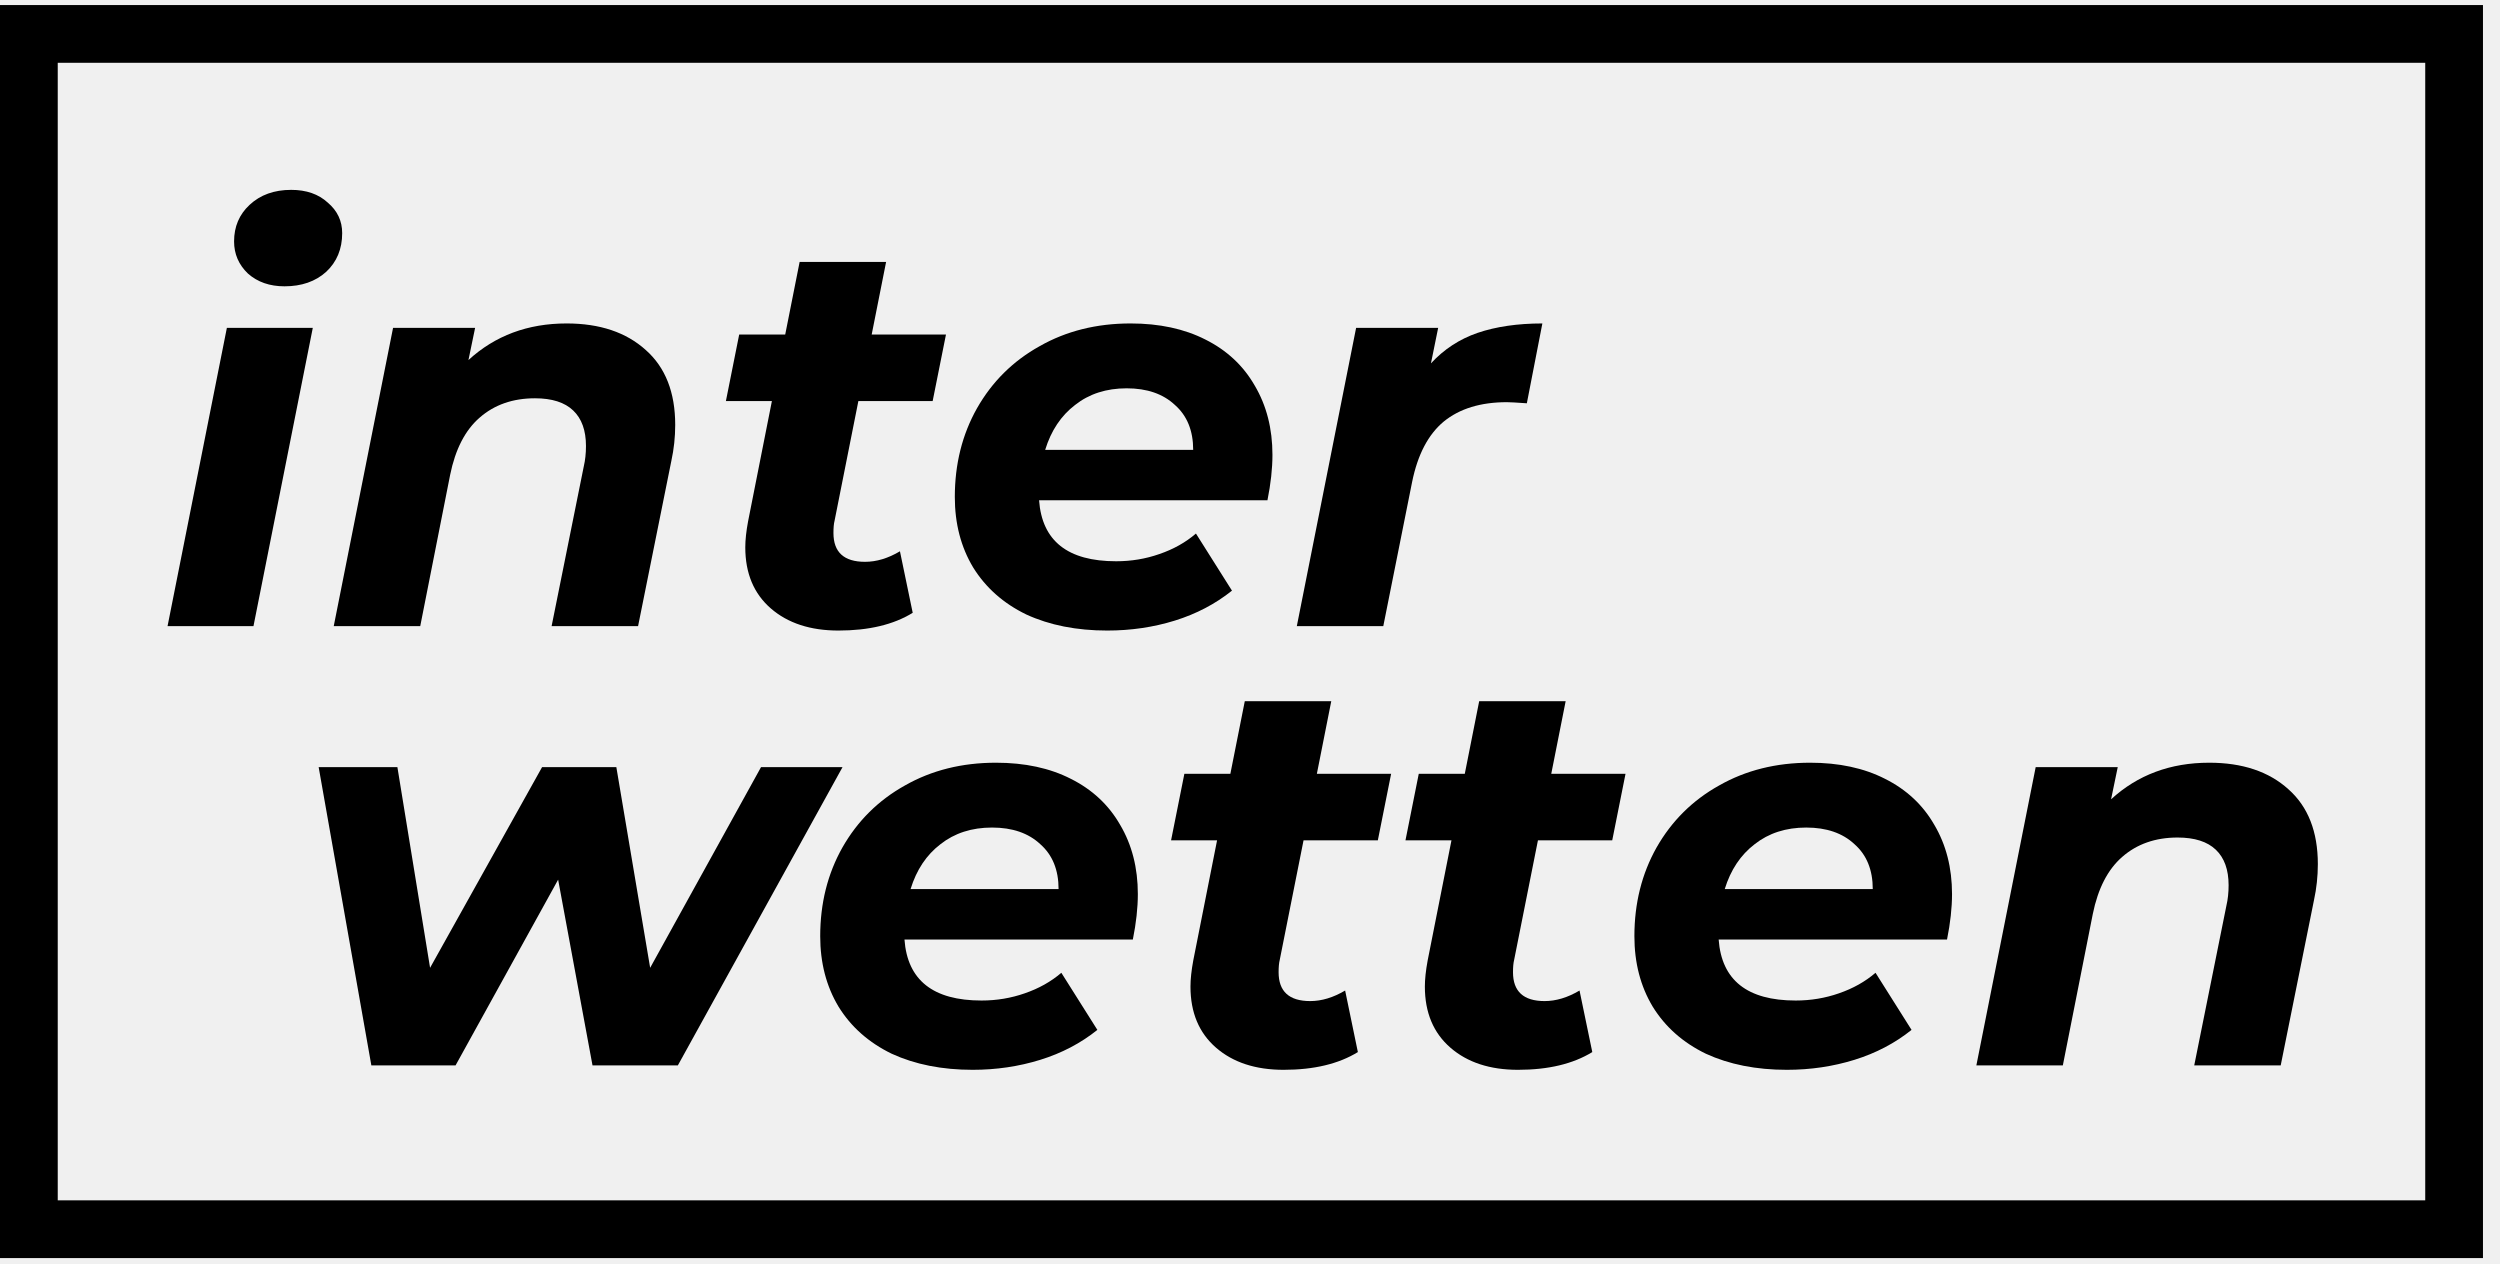
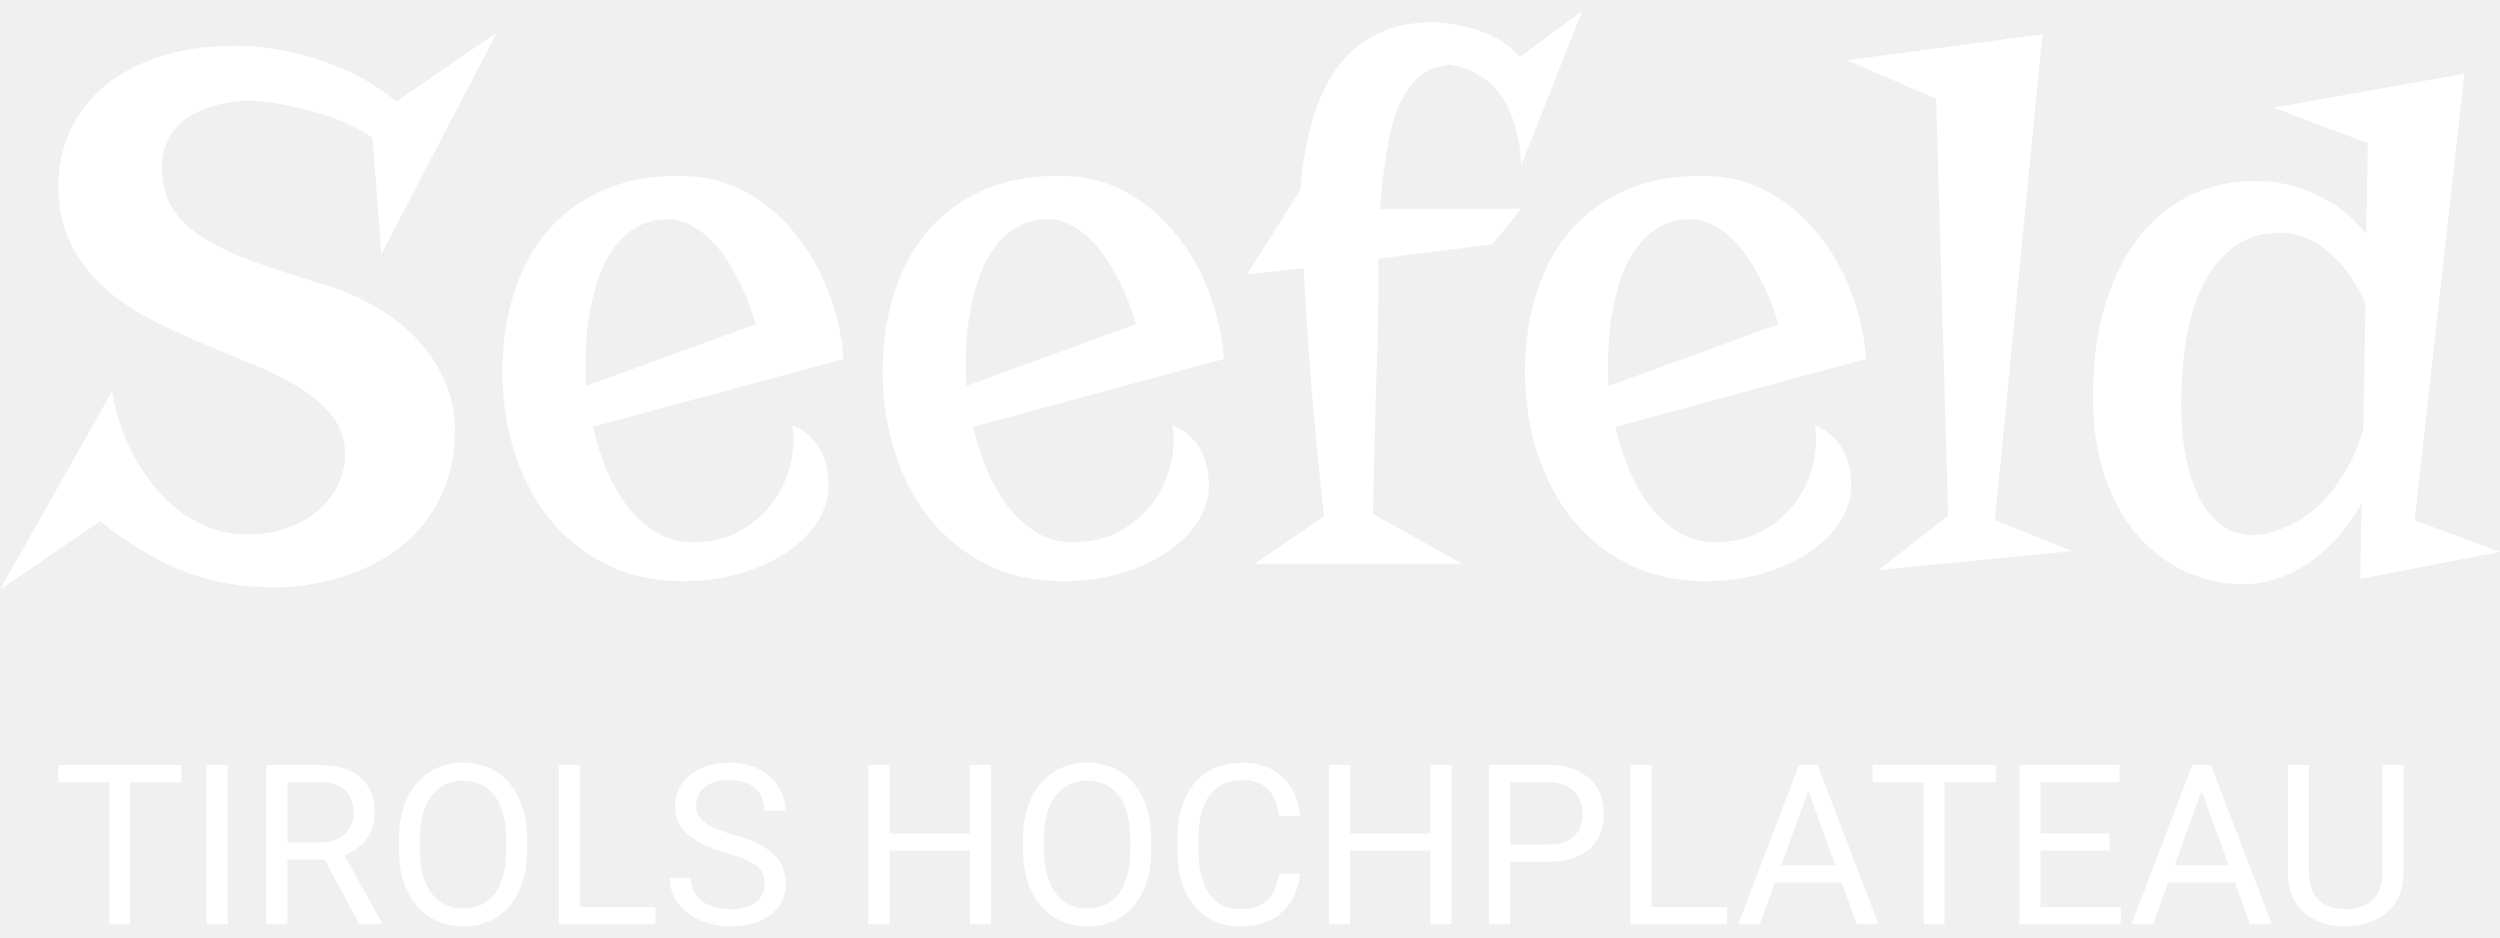
- <svg xmlns="http://www.w3.org/2000/svg" width="95" height="48" viewBox="0 0 95 48" fill="none">
-   <path d="M8.621 12.46H11.886L9.632 23.793H6.367L8.621 12.46ZM10.812 10.88C10.25 10.88 9.787 10.719 9.422 10.396C9.07 10.059 8.895 9.651 8.895 9.174C8.895 8.612 9.092 8.149 9.485 7.784C9.892 7.404 10.419 7.215 11.065 7.215C11.64 7.215 12.104 7.376 12.455 7.699C12.82 8.008 13.003 8.394 13.003 8.858C13.003 9.462 12.799 9.953 12.392 10.332C11.985 10.698 11.458 10.88 10.812 10.88Z" fill="black" />
-   <path d="M21.53 12.291C22.794 12.291 23.798 12.629 24.542 13.303C25.286 13.963 25.658 14.911 25.658 16.146C25.658 16.61 25.609 17.066 25.511 17.515L24.247 23.793H20.961L22.183 17.726C22.239 17.487 22.267 17.228 22.267 16.947C22.267 16.357 22.105 15.908 21.782 15.599C21.459 15.29 20.975 15.135 20.329 15.135C19.486 15.135 18.784 15.381 18.223 15.873C17.675 16.35 17.303 17.073 17.106 18.042L15.969 23.793H12.682L14.936 12.46H18.054L17.801 13.682C18.812 12.755 20.055 12.291 21.53 12.291Z" fill="black" />
-   <path d="M31.713 19.791C31.684 19.903 31.671 20.057 31.671 20.254C31.671 20.984 32.071 21.349 32.871 21.349C33.306 21.349 33.749 21.216 34.198 20.949L34.683 23.287C33.953 23.737 33.012 23.961 31.86 23.961C30.793 23.961 29.936 23.68 29.29 23.119C28.644 22.557 28.321 21.785 28.321 20.802C28.321 20.521 28.356 20.191 28.427 19.812L29.332 15.241H27.584L28.089 12.713H29.838L30.386 9.953H33.672L33.124 12.713H35.947L35.441 15.241H32.618L31.713 19.791Z" fill="black" />
-   <path d="M48.353 17.284C48.353 17.803 48.29 18.379 48.163 19.011H39.485C39.597 20.556 40.573 21.328 42.413 21.328C42.989 21.328 43.536 21.237 44.056 21.054C44.59 20.872 45.053 20.612 45.446 20.275L46.815 22.445C46.184 22.95 45.46 23.329 44.646 23.582C43.831 23.835 42.975 23.961 42.076 23.961C40.91 23.961 39.885 23.758 39 23.351C38.13 22.929 37.456 22.332 36.978 21.56C36.515 20.788 36.283 19.896 36.283 18.885C36.283 17.635 36.564 16.511 37.126 15.514C37.701 14.503 38.495 13.717 39.506 13.155C40.517 12.579 41.669 12.291 42.961 12.291C44.056 12.291 45.004 12.495 45.804 12.902C46.619 13.31 47.244 13.892 47.679 14.651C48.128 15.409 48.353 16.287 48.353 17.284ZM42.813 14.756C42.041 14.756 41.388 14.967 40.854 15.388C40.32 15.795 39.941 16.364 39.717 17.094H45.341C45.341 16.364 45.109 15.795 44.646 15.388C44.196 14.967 43.586 14.756 42.813 14.756Z" fill="black" />
-   <path d="M54.376 13.808C54.868 13.274 55.458 12.888 56.146 12.65C56.848 12.411 57.669 12.291 58.61 12.291L58.02 15.325C57.627 15.297 57.374 15.283 57.262 15.283C56.265 15.283 55.465 15.528 54.861 16.02C54.271 16.511 53.871 17.277 53.66 18.316L52.565 23.793H49.279L51.532 12.46H54.65L54.376 13.808Z" fill="black" />
-   <path d="M32.016 29.151L25.759 40.484H22.515L21.209 33.427L17.312 40.484H14.111L12.109 29.151H15.101L16.343 36.777L20.599 29.151H23.421L24.706 36.777L28.919 29.151H32.016Z" fill="black" />
-   <path d="M43.238 33.975C43.238 34.495 43.175 35.071 43.048 35.702H34.37C34.482 37.247 35.458 38.02 37.298 38.02C37.873 38.02 38.421 37.928 38.941 37.746C39.474 37.563 39.938 37.303 40.331 36.966L41.7 39.136C41.068 39.642 40.345 40.021 39.531 40.273C38.716 40.526 37.859 40.653 36.961 40.653C35.795 40.653 34.77 40.449 33.885 40.042C33.015 39.62 32.34 39.024 31.863 38.251C31.4 37.479 31.168 36.587 31.168 35.576C31.168 34.326 31.449 33.203 32.011 32.206C32.586 31.195 33.38 30.408 34.391 29.846C35.402 29.271 36.553 28.983 37.846 28.983C38.941 28.983 39.889 29.186 40.689 29.594C41.504 30.001 42.129 30.584 42.564 31.342C43.013 32.1 43.238 32.978 43.238 33.975ZM37.698 31.447C36.926 31.447 36.273 31.658 35.739 32.079C35.205 32.486 34.826 33.055 34.602 33.785H40.226C40.226 33.055 39.994 32.486 39.531 32.079C39.081 31.658 38.47 31.447 37.698 31.447Z" fill="black" />
-   <path d="M48.629 36.482C48.601 36.594 48.587 36.749 48.587 36.945C48.587 37.675 48.987 38.041 49.788 38.041C50.223 38.041 50.665 37.907 51.115 37.64L51.599 39.979C50.869 40.428 49.928 40.653 48.777 40.653C47.709 40.653 46.853 40.372 46.207 39.81C45.561 39.248 45.238 38.476 45.238 37.493C45.238 37.212 45.273 36.882 45.343 36.503L46.249 31.932H44.501L45.006 29.404H46.754L47.302 26.645H50.588L50.041 29.404H52.863L52.358 31.932H49.535L48.629 36.482Z" fill="black" />
-   <path d="M57.536 36.482C57.508 36.594 57.494 36.749 57.494 36.945C57.494 37.675 57.895 38.041 58.695 38.041C59.13 38.041 59.573 37.907 60.022 37.64L60.507 39.979C59.776 40.428 58.835 40.653 57.684 40.653C56.617 40.653 55.76 40.372 55.114 39.81C54.468 39.248 54.145 38.476 54.145 37.493C54.145 37.212 54.18 36.882 54.25 36.503L55.156 31.932H53.408L53.913 29.404H55.662L56.209 26.645H59.495L58.948 29.404H61.77L61.265 31.932H58.442L57.536 36.482Z" fill="black" />
-   <path d="M74.177 33.975C74.177 34.495 74.114 35.071 73.987 35.702H65.309C65.421 37.247 66.397 38.02 68.237 38.02C68.812 38.02 69.36 37.928 69.88 37.746C70.413 37.563 70.877 37.303 71.27 36.966L72.639 39.136C72.007 39.642 71.284 40.021 70.47 40.273C69.655 40.526 68.798 40.653 67.9 40.653C66.734 40.653 65.709 40.449 64.824 40.042C63.953 39.62 63.279 39.024 62.802 38.251C62.339 37.479 62.107 36.587 62.107 35.576C62.107 34.326 62.388 33.203 62.949 32.206C63.525 31.195 64.319 30.408 65.33 29.846C66.341 29.271 67.492 28.983 68.784 28.983C69.88 28.983 70.828 29.186 71.628 29.594C72.443 30.001 73.068 30.584 73.503 31.342C73.952 32.1 74.177 32.978 74.177 33.975ZM68.637 31.447C67.865 31.447 67.212 31.658 66.678 32.079C66.144 32.486 65.765 33.055 65.54 33.785H71.165C71.165 33.055 70.933 32.486 70.47 32.079C70.02 31.658 69.409 31.447 68.637 31.447Z" fill="black" />
-   <path d="M83.95 28.983C85.213 28.983 86.218 29.32 86.962 29.994C87.706 30.654 88.078 31.602 88.078 32.838C88.078 33.301 88.029 33.757 87.931 34.207L86.667 40.484H83.381L84.603 34.417C84.659 34.179 84.687 33.919 84.687 33.638C84.687 33.048 84.525 32.599 84.202 32.29C83.879 31.981 83.395 31.826 82.749 31.826C81.906 31.826 81.204 32.072 80.642 32.564C80.095 33.041 79.723 33.764 79.526 34.733L78.388 40.484H75.102L77.356 29.151H80.474L80.221 30.373C81.232 29.446 82.475 28.983 83.95 28.983Z" fill="black" />
-   <rect x="1.097" y="1.289" width="92.159" height="45.421" stroke="black" stroke-width="2.194" />
+ <svg xmlns="http://www.w3.org/2000/svg" width="112" height="42" viewBox="0 0 112 42" fill="none">
+   <g id="logo">
+     <g id="Seefeld">
+       <path id="Vector" d="M108.174 23.306L112 24.724L105.733 25.934L105.802 22.562C105.525 23.035 105.208 23.49 104.85 23.928C104.492 24.355 104.088 24.735 103.638 25.07C103.199 25.404 102.709 25.669 102.166 25.865C101.624 26.072 101.035 26.176 100.4 26.176C99.5 26.153 98.646 25.951 97.838 25.571C97.041 25.191 96.337 24.649 95.726 23.946C95.125 23.231 94.646 22.361 94.289 21.335C93.942 20.297 93.769 19.116 93.769 17.79C93.769 16.177 93.96 14.764 94.341 13.554C94.721 12.344 95.241 11.335 95.899 10.528C96.557 9.722 97.324 9.116 98.201 8.713C99.09 8.309 100.037 8.108 101.041 8.108C102.056 8.108 102.997 8.327 103.863 8.765C104.74 9.191 105.456 9.768 106.01 10.494L106.079 6.413L101.854 4.823L110.407 3.301L108.174 23.306ZM100.937 23.98C100.972 23.98 101.087 23.969 101.283 23.946C101.479 23.923 101.722 23.865 102.01 23.773C102.299 23.669 102.616 23.519 102.963 23.323C103.32 23.127 103.672 22.856 104.019 22.511C104.376 22.153 104.717 21.709 105.04 21.179C105.363 20.649 105.64 20.003 105.871 19.243L105.975 13.606C105.802 13.191 105.583 12.793 105.317 12.413C105.063 12.033 104.775 11.698 104.451 11.41C104.14 11.111 103.788 10.874 103.395 10.701C103.014 10.517 102.611 10.425 102.183 10.425C101.387 10.425 100.706 10.621 100.14 11.012C99.586 11.404 99.125 11.946 98.755 12.638C98.398 13.329 98.132 14.148 97.959 15.093C97.797 16.038 97.717 17.064 97.717 18.171C97.717 18.989 97.786 19.756 97.924 20.47C98.063 21.174 98.265 21.784 98.53 22.303C98.796 22.822 99.13 23.231 99.534 23.531C99.939 23.83 100.406 23.98 100.937 23.98Z" fill="white" />
+       <path id="Vector_2" d="M89.371 23.306L92.834 24.689L84.16 25.537L87.277 23.099L86.74 4.425L82.74 2.696L91.501 1.538L89.371 23.306Z" fill="white" />
+       <path id="Vector_3" d="M72.37 19.122C72.52 19.767 72.722 20.401 72.976 21.024C73.23 21.635 73.541 22.182 73.911 22.666C74.28 23.15 74.707 23.542 75.192 23.842C75.677 24.142 76.225 24.291 76.837 24.291C77.645 24.291 78.349 24.124 78.949 23.79C79.549 23.456 80.04 23.035 80.421 22.528C80.801 22.009 81.067 21.444 81.217 20.834C81.367 20.211 81.396 19.617 81.303 19.053C81.627 19.179 81.892 19.346 82.1 19.554C82.319 19.762 82.487 19.992 82.602 20.246C82.729 20.488 82.816 20.741 82.862 21.006C82.908 21.26 82.931 21.508 82.931 21.75C82.931 22.303 82.769 22.839 82.446 23.358C82.123 23.865 81.667 24.32 81.078 24.724C80.501 25.116 79.814 25.433 79.018 25.675C78.222 25.917 77.35 26.038 76.404 26.038C75.134 26.038 73.997 25.79 72.993 25.294C72.001 24.799 71.158 24.13 70.465 23.289C69.773 22.436 69.242 21.439 68.873 20.297C68.503 19.156 68.319 17.94 68.319 16.649C68.319 15.335 68.503 14.125 68.873 13.018C69.242 11.9 69.784 10.949 70.5 10.165C71.227 9.382 72.116 8.788 73.166 8.384C74.217 7.981 75.428 7.82 76.802 7.9C77.749 7.969 78.62 8.24 79.416 8.713C80.213 9.186 80.905 9.796 81.494 10.546C82.094 11.283 82.573 12.131 82.931 13.087C83.3 14.044 83.525 15.041 83.606 16.079L72.37 19.122ZM72.041 16.338C72.041 16.499 72.041 16.661 72.041 16.822C72.041 16.972 72.052 17.128 72.076 17.289L79.676 14.523C79.422 13.693 79.133 12.984 78.81 12.396C78.499 11.796 78.17 11.306 77.823 10.926C77.477 10.546 77.125 10.269 76.767 10.096C76.421 9.912 76.086 9.82 75.763 9.82C75.278 9.82 74.851 9.912 74.482 10.096C74.113 10.281 73.79 10.534 73.513 10.857C73.247 11.168 73.016 11.537 72.82 11.963C72.635 12.39 72.485 12.845 72.37 13.329C72.254 13.814 72.168 14.315 72.11 14.834C72.064 15.341 72.041 15.842 72.041 16.338Z" fill="white" />
+       <path id="Vector_4" d="M61.757 11.583V12.085C61.757 13.087 61.745 14.056 61.722 14.989C61.699 15.912 61.67 16.822 61.636 17.721C61.612 18.62 61.589 19.508 61.566 20.384C61.543 21.26 61.526 22.142 61.514 23.029L65.514 25.26H56.199L59.316 23.133C59.062 20.805 58.86 18.695 58.709 16.805C58.571 14.903 58.467 13.306 58.398 12.015L55.87 12.292L58.259 8.505C58.34 7.422 58.508 6.425 58.761 5.514C59.015 4.592 59.373 3.797 59.835 3.128C60.308 2.46 60.897 1.941 61.601 1.572C62.305 1.192 63.153 1.001 64.146 1.001C64.492 1.001 64.85 1.036 65.219 1.105C65.589 1.163 65.947 1.255 66.293 1.382C66.651 1.509 66.985 1.67 67.297 1.866C67.609 2.062 67.868 2.292 68.076 2.558L70.881 0.5L68.145 7.416C68.122 6.713 68.03 6.114 67.868 5.618C67.718 5.111 67.528 4.69 67.297 4.356C67.078 4.021 66.835 3.762 66.57 3.578C66.304 3.382 66.056 3.238 65.825 3.145C65.594 3.042 65.398 2.978 65.237 2.955C65.075 2.921 64.983 2.903 64.96 2.903C64.406 2.938 63.944 3.117 63.575 3.439C63.205 3.762 62.899 4.206 62.657 4.771C62.426 5.336 62.247 6.01 62.12 6.794C61.993 7.566 61.895 8.419 61.826 9.353H68.145L66.864 10.943L61.757 11.583Z" fill="white" />
+       <path id="Vector_5" d="M43.595 19.122C43.745 19.767 43.947 20.401 44.201 21.024C44.455 21.635 44.766 22.182 45.136 22.666C45.505 23.15 45.932 23.542 46.417 23.842C46.902 24.142 47.45 24.291 48.062 24.291C48.87 24.291 49.574 24.124 50.174 23.79C50.774 23.456 51.265 23.035 51.646 22.528C52.026 22.009 52.292 21.444 52.442 20.834C52.592 20.211 52.621 19.617 52.529 19.053C52.852 19.179 53.117 19.346 53.325 19.554C53.544 19.762 53.712 19.992 53.827 20.246C53.954 20.488 54.041 20.741 54.087 21.006C54.133 21.26 54.156 21.508 54.156 21.75C54.156 22.303 53.994 22.839 53.671 23.358C53.348 23.865 52.892 24.32 52.303 24.724C51.726 25.116 51.04 25.433 50.243 25.675C49.447 25.917 48.575 26.038 47.629 26.038C46.359 26.038 45.222 25.79 44.218 25.294C43.225 24.799 42.383 24.13 41.69 23.289C40.998 22.436 40.467 21.439 40.098 20.297C39.728 19.156 39.544 17.94 39.544 16.649C39.544 15.335 39.728 14.125 40.098 13.018C40.467 11.9 41.009 10.949 41.725 10.165C42.452 9.382 43.341 8.788 44.391 8.384C45.442 7.981 46.654 7.82 48.027 7.9C48.974 7.969 49.845 8.24 50.641 8.713C51.438 9.186 52.13 9.796 52.719 10.546C53.319 11.283 53.798 12.131 54.156 13.087C54.525 14.044 54.751 15.041 54.831 16.079L43.595 19.122ZM43.266 16.338C43.266 16.499 43.266 16.661 43.266 16.822C43.266 16.972 43.278 17.128 43.301 17.289L50.901 14.523C50.647 13.693 50.359 12.984 50.035 12.396C49.724 11.796 49.395 11.306 49.049 10.926C48.702 10.546 48.35 10.269 47.992 10.096C47.646 9.912 47.312 9.82 46.988 9.82C46.504 9.82 46.077 9.912 45.707 10.096C45.338 10.281 45.015 10.534 44.738 10.857C44.472 11.168 44.241 11.537 44.045 11.963C43.86 12.39 43.71 12.845 43.595 13.329C43.48 13.814 43.393 14.315 43.335 14.834C43.289 15.341 43.266 15.842 43.266 16.338Z" fill="white" />
+       <path id="Vector_6" d="M26.559 19.122C26.709 19.767 26.911 20.401 27.165 21.024C27.419 21.635 27.73 22.182 28.099 22.666C28.469 23.15 28.896 23.542 29.381 23.842C29.866 24.142 30.414 24.291 31.026 24.291C31.833 24.291 32.538 24.124 33.138 23.79C33.738 23.456 34.228 23.035 34.609 22.528C34.99 22.009 35.256 21.444 35.406 20.834C35.556 20.211 35.585 19.617 35.492 19.053C35.816 19.179 36.081 19.346 36.289 19.554C36.508 19.762 36.675 19.992 36.791 20.246C36.918 20.488 37.004 20.741 37.05 21.006C37.097 21.26 37.12 21.508 37.12 21.75C37.12 22.303 36.958 22.839 36.635 23.358C36.312 23.865 35.856 24.32 35.267 24.724C34.69 25.116 34.003 25.433 33.207 25.675C32.411 25.917 31.539 26.038 30.593 26.038C29.323 26.038 28.186 25.79 27.182 25.294C26.189 24.799 25.347 24.13 24.654 23.289C23.962 22.436 23.431 21.439 23.061 20.297C22.692 19.156 22.507 17.94 22.507 16.649C22.507 15.335 22.692 14.125 23.061 13.018C23.431 11.9 23.973 10.949 24.689 10.165C25.416 9.382 26.305 8.788 27.355 8.384C28.405 7.981 29.617 7.82 30.991 7.9C31.937 7.969 32.809 8.24 33.605 8.713C34.402 9.186 35.094 9.796 35.683 10.546C36.283 11.283 36.762 12.131 37.12 13.087C37.489 14.044 37.714 15.041 37.795 16.079L26.559 19.122ZM26.23 16.338C26.23 16.499 26.23 16.661 26.23 16.822C26.23 16.972 26.241 17.128 26.264 17.289L33.865 14.523C33.611 13.693 33.322 12.984 32.999 12.396C32.688 11.796 32.359 11.306 32.012 10.926C31.666 10.546 31.314 10.269 30.956 10.096C30.61 9.912 30.275 9.82 29.952 9.82C29.467 9.82 29.04 9.912 28.671 10.096C28.302 10.281 27.978 10.534 27.701 10.857C27.436 11.168 27.205 11.537 27.009 11.963C26.824 12.39 26.674 12.845 26.559 13.329C26.443 13.814 26.357 14.315 26.299 14.834C26.253 15.341 26.23 15.842 26.23 16.338Z" fill="white" />
+       <path id="Vector_7" d="M10.492 2.056C11.277 2.056 12.027 2.131 12.743 2.281C13.47 2.419 14.145 2.609 14.768 2.851C15.392 3.082 15.957 3.347 16.465 3.647C16.973 3.946 17.406 4.246 17.764 4.546L22.265 1.451L17.088 11.376L16.69 6.171C16.355 5.941 15.992 5.739 15.599 5.566C15.218 5.382 14.832 5.232 14.439 5.116C14.058 4.99 13.689 4.892 13.331 4.823C12.973 4.742 12.656 4.678 12.379 4.632C12.102 4.586 11.877 4.557 11.704 4.546C11.542 4.523 11.456 4.511 11.444 4.511C10.659 4.511 10.001 4.598 9.47 4.771C8.939 4.944 8.507 5.168 8.172 5.445C7.849 5.722 7.612 6.039 7.462 6.396C7.324 6.742 7.254 7.093 7.254 7.451C7.254 8.177 7.404 8.794 7.704 9.301C8.005 9.796 8.46 10.24 9.072 10.632C9.684 11.024 10.463 11.393 11.409 11.739C12.356 12.073 13.47 12.436 14.751 12.828C15.524 13.07 16.252 13.399 16.932 13.813C17.625 14.217 18.225 14.695 18.733 15.249C19.241 15.79 19.639 16.401 19.928 17.081C20.228 17.75 20.378 18.47 20.378 19.243C20.378 20.142 20.251 20.943 19.997 21.646C19.743 22.338 19.402 22.949 18.975 23.479C18.56 23.997 18.075 24.441 17.521 24.81C16.967 25.168 16.39 25.456 15.79 25.675C15.201 25.905 14.601 26.067 13.989 26.159C13.389 26.263 12.823 26.314 12.293 26.314C10.734 26.314 9.32 26.049 8.051 25.519C6.781 24.989 5.598 24.263 4.501 23.34L0 26.418L5.021 17.531C5.159 18.361 5.402 19.162 5.748 19.934C6.106 20.695 6.544 21.375 7.064 21.975C7.583 22.574 8.183 23.052 8.864 23.41C9.545 23.767 10.29 23.946 11.098 23.946C11.744 23.946 12.333 23.848 12.864 23.652C13.406 23.456 13.868 23.196 14.249 22.874C14.63 22.539 14.924 22.159 15.132 21.733C15.351 21.294 15.461 20.839 15.461 20.367C15.461 19.709 15.276 19.145 14.907 18.672C14.537 18.188 14.053 17.762 13.453 17.393C12.852 17.012 12.165 16.666 11.392 16.355C10.63 16.032 9.846 15.704 9.038 15.37C8.23 15.035 7.439 14.666 6.666 14.263C5.904 13.86 5.223 13.387 4.623 12.845C4.022 12.292 3.538 11.646 3.168 10.909C2.799 10.171 2.614 9.301 2.614 8.298C2.614 7.526 2.764 6.771 3.064 6.033C3.376 5.284 3.849 4.615 4.484 4.027C5.131 3.439 5.95 2.967 6.943 2.609C7.935 2.241 9.118 2.056 10.492 2.056Z" fill="white" />
+     </g>
+     <g id="tirols hochplateau">
+       <path id="Vector_8" d="M106.732 34.269H107.674V39.094C107.674 39.63 107.555 40.076 107.316 40.432C107.077 40.788 106.76 41.056 106.364 41.235C105.972 41.412 105.545 41.5 105.084 41.5C104.6 41.5 104.162 41.412 103.769 41.235C103.38 41.056 103.071 40.788 102.842 40.432C102.616 40.076 102.504 39.63 102.504 39.094V34.269H103.441V39.094C103.441 39.467 103.509 39.774 103.647 40.016C103.784 40.257 103.975 40.437 104.221 40.554C104.469 40.672 104.757 40.731 105.084 40.731C105.414 40.731 105.702 40.672 105.947 40.554C106.196 40.437 106.389 40.257 106.526 40.016C106.663 39.774 106.732 39.467 106.732 39.094V34.269Z" fill="white" />
+       <path id="Vector_9" d="M98.825 34.901L96.46 41.402H95.494L98.216 34.269H98.839L98.825 34.901ZM100.806 41.402L98.437 34.901L98.422 34.269H99.045L101.778 41.402H100.806ZM100.684 38.761V39.535H96.671V38.761H100.684Z" fill="white" />
+       <path id="Vector_10" d="M95.008 40.633V41.402H91.226V40.633H95.008ZM91.417 34.269V41.402H90.471V34.269H91.417ZM94.508 37.336V38.105H91.226V37.336H94.508ZM94.959 34.269V35.043H91.226V34.269H94.959Z" fill="white" />
+       <path id="Vector_11" d="M87.115 34.269V41.402H86.183V34.269H87.115ZM89.411 34.269V35.043H83.892V34.269H89.411Z" fill="white" />
+       <path id="Vector_12" d="M81.204 34.901L78.84 41.402H77.873L80.596 34.269H81.219L81.204 34.901ZM83.186 41.402L80.817 34.901L80.802 34.269H81.425L84.157 41.402H83.186ZM83.063 38.761V39.535H79.051V38.761H83.063Z" fill="white" />
+       <path id="Vector_13" d="M77.378 40.633V41.402H73.807V40.633H77.378ZM73.993 34.269V41.402H73.046V34.269H73.993Z" fill="white" />
+       <path id="Vector_14" d="M69.343 38.605H67.435V37.836H69.343C69.712 37.836 70.012 37.777 70.24 37.659C70.469 37.541 70.636 37.378 70.741 37.169C70.849 36.96 70.903 36.722 70.903 36.454C70.903 36.209 70.849 35.979 70.741 35.763C70.636 35.548 70.469 35.375 70.24 35.244C70.012 35.11 69.712 35.043 69.343 35.043H67.655V41.402H66.709V34.269H69.343C69.882 34.269 70.339 34.362 70.712 34.548C71.084 34.734 71.367 34.992 71.56 35.322C71.753 35.649 71.85 36.023 71.85 36.444C71.85 36.901 71.753 37.292 71.56 37.615C71.367 37.938 71.084 38.185 70.712 38.355C70.339 38.521 69.882 38.605 69.343 38.605Z" fill="white" />
+       <path id="Vector_15" d="M64.202 37.336V38.105H60.337V37.336H64.202ZM60.484 34.269V41.402H59.537V34.269H60.484ZM65.026 34.269V41.402H64.084V34.269H65.026Z" fill="white" />
+       <path id="Vector_16" d="M57.305 39.134H58.247C58.198 39.584 58.068 39.988 57.859 40.344C57.65 40.7 57.354 40.982 56.971 41.191C56.589 41.397 56.111 41.5 55.539 41.5C55.12 41.5 54.739 41.422 54.396 41.265C54.056 41.108 53.763 40.886 53.518 40.599C53.273 40.308 53.083 39.96 52.949 39.555C52.818 39.147 52.753 38.693 52.753 38.193V37.483C52.753 36.983 52.818 36.531 52.949 36.126C53.083 35.718 53.274 35.368 53.523 35.077C53.775 34.787 54.077 34.563 54.43 34.406C54.783 34.249 55.181 34.171 55.622 34.171C56.162 34.171 56.618 34.272 56.991 34.475C57.364 34.677 57.653 34.958 57.859 35.318C58.068 35.673 58.198 36.087 58.247 36.557H57.305C57.259 36.224 57.174 35.938 57.05 35.7C56.925 35.458 56.749 35.272 56.52 35.141C56.291 35.011 55.992 34.945 55.622 34.945C55.305 34.945 55.025 35.006 54.783 35.126C54.545 35.247 54.344 35.419 54.18 35.641C54.02 35.863 53.899 36.129 53.817 36.439C53.735 36.75 53.694 37.094 53.694 37.473V38.193C53.694 38.543 53.73 38.871 53.802 39.178C53.877 39.485 53.99 39.754 54.141 39.986C54.291 40.218 54.483 40.401 54.715 40.535C54.947 40.666 55.222 40.731 55.539 40.731C55.941 40.731 56.262 40.667 56.5 40.54C56.739 40.412 56.919 40.23 57.04 39.991C57.164 39.753 57.252 39.467 57.305 39.134Z" fill="white" />
+       <path id="Vector_17" d="M51.575 37.61V38.061C51.575 38.596 51.508 39.077 51.374 39.501C51.24 39.926 51.047 40.287 50.795 40.584C50.544 40.881 50.241 41.108 49.888 41.265C49.538 41.422 49.145 41.5 48.711 41.5C48.289 41.5 47.901 41.422 47.548 41.265C47.198 41.108 46.894 40.881 46.636 40.584C46.38 40.287 46.183 39.926 46.042 39.501C45.901 39.077 45.831 38.596 45.831 38.061V37.61C45.831 37.075 45.9 36.596 46.037 36.175C46.178 35.75 46.376 35.389 46.631 35.092C46.886 34.792 47.188 34.563 47.538 34.406C47.891 34.249 48.279 34.171 48.701 34.171C49.136 34.171 49.528 34.249 49.878 34.406C50.231 34.563 50.534 34.792 50.786 35.092C51.041 35.389 51.235 35.75 51.369 36.175C51.507 36.596 51.575 37.075 51.575 37.61ZM50.638 38.061V37.6C50.638 37.176 50.594 36.8 50.506 36.474C50.421 36.147 50.295 35.873 50.128 35.651C49.961 35.428 49.757 35.26 49.515 35.146C49.276 35.032 49.005 34.975 48.701 34.975C48.406 34.975 48.14 35.032 47.901 35.146C47.666 35.26 47.463 35.428 47.293 35.651C47.126 35.873 46.997 36.147 46.905 36.474C46.814 36.8 46.768 37.176 46.768 37.6V38.061C46.768 38.489 46.814 38.868 46.905 39.197C46.997 39.524 47.128 39.8 47.298 40.025C47.471 40.247 47.675 40.416 47.911 40.53C48.15 40.644 48.416 40.701 48.711 40.701C49.018 40.701 49.291 40.644 49.53 40.53C49.769 40.416 49.97 40.247 50.133 40.025C50.3 39.8 50.426 39.524 50.511 39.197C50.596 38.868 50.638 38.489 50.638 38.061Z" fill="white" />
+       <path id="Vector_18" d="M43.569 37.336V38.105H39.704V37.336H43.569ZM39.851 34.269V41.402H38.904V34.269H39.851ZM44.394 34.269V41.402H43.452V34.269H44.394Z" fill="white" />
+       <path id="Vector_19" d="M34.254 39.599C34.254 39.433 34.228 39.286 34.176 39.158C34.127 39.028 34.038 38.91 33.911 38.806C33.786 38.701 33.613 38.601 33.391 38.507C33.172 38.412 32.894 38.316 32.557 38.218C32.204 38.113 31.885 37.997 31.6 37.87C31.316 37.739 31.072 37.591 30.869 37.424C30.667 37.258 30.511 37.066 30.403 36.851C30.296 36.635 30.241 36.389 30.241 36.111C30.241 35.834 30.299 35.577 30.413 35.342C30.528 35.107 30.691 34.903 30.904 34.73C31.12 34.553 31.376 34.416 31.674 34.318C31.971 34.22 32.303 34.171 32.67 34.171C33.206 34.171 33.661 34.274 34.033 34.48C34.41 34.682 34.696 34.948 34.892 35.278C35.088 35.605 35.186 35.954 35.186 36.327H34.244C34.244 36.059 34.187 35.822 34.073 35.616C33.958 35.407 33.785 35.244 33.553 35.126C33.321 35.006 33.026 34.945 32.67 34.945C32.333 34.945 32.055 34.996 31.836 35.097C31.617 35.198 31.453 35.336 31.345 35.509C31.241 35.682 31.188 35.879 31.188 36.101C31.188 36.252 31.219 36.389 31.282 36.513C31.347 36.634 31.447 36.746 31.581 36.851C31.718 36.955 31.891 37.052 32.101 37.14C32.313 37.228 32.567 37.313 32.861 37.395C33.267 37.509 33.617 37.636 33.911 37.777C34.205 37.917 34.447 38.076 34.637 38.252C34.83 38.425 34.972 38.623 35.064 38.845C35.158 39.063 35.206 39.312 35.206 39.589C35.206 39.88 35.147 40.143 35.029 40.378C34.911 40.613 34.743 40.814 34.524 40.981C34.305 41.147 34.042 41.276 33.734 41.368C33.43 41.456 33.09 41.5 32.714 41.5C32.384 41.5 32.058 41.454 31.738 41.363C31.421 41.271 31.131 41.134 30.869 40.951C30.611 40.768 30.403 40.543 30.246 40.275C30.093 40.004 30.016 39.691 30.016 39.335H30.958C30.958 39.58 31.005 39.79 31.1 39.967C31.195 40.14 31.324 40.283 31.488 40.398C31.654 40.512 31.842 40.597 32.052 40.652C32.264 40.705 32.485 40.731 32.714 40.731C33.044 40.731 33.324 40.685 33.553 40.594C33.782 40.502 33.955 40.372 34.073 40.202C34.194 40.032 34.254 39.831 34.254 39.599Z" fill="white" />
+       <path id="Vector_20" d="M29.363 40.633V41.402H25.792V40.633H29.363ZM25.979 34.269V41.402H25.032V34.269H25.979Z" fill="white" />
+       <path id="Vector_21" d="M23.614 37.61V38.061C23.614 38.596 23.547 39.077 23.413 39.501C23.279 39.926 23.086 40.287 22.834 40.584C22.582 40.881 22.28 41.108 21.927 41.265C21.577 41.422 21.184 41.5 20.75 41.5C20.328 41.5 19.94 41.422 19.587 41.265C19.237 41.108 18.933 40.881 18.674 40.584C18.419 40.287 18.222 39.926 18.081 39.501C17.94 39.077 17.87 38.596 17.87 38.061V37.61C17.87 37.075 17.939 36.596 18.076 36.175C18.217 35.75 18.415 35.389 18.67 35.092C18.925 34.792 19.227 34.563 19.577 34.406C19.93 34.249 20.318 34.171 20.74 34.171C21.175 34.171 21.567 34.249 21.917 34.406C22.27 34.563 22.573 34.792 22.825 35.092C23.08 35.389 23.274 35.75 23.408 36.175C23.546 36.596 23.614 37.075 23.614 37.61ZM22.677 38.061V37.6C22.677 37.176 22.633 36.8 22.545 36.474C22.46 36.147 22.334 35.873 22.167 35.651C22 35.428 21.796 35.26 21.554 35.146C21.315 35.032 21.044 34.975 20.74 34.975C20.445 34.975 20.179 35.032 19.94 35.146C19.705 35.26 19.502 35.428 19.332 35.651C19.165 35.873 19.036 36.147 18.944 36.474C18.853 36.8 18.807 37.176 18.807 37.6V38.061C18.807 38.489 18.853 38.868 18.944 39.197C19.036 39.524 19.167 39.8 19.337 40.025C19.51 40.247 19.714 40.416 19.95 40.53C20.189 40.644 20.455 40.701 20.75 40.701C21.057 40.701 21.33 40.644 21.569 40.53C21.807 40.416 22.009 40.247 22.172 40.025C22.339 39.8 22.465 39.524 22.55 39.197C22.635 38.868 22.677 38.489 22.677 38.061Z" fill="white" />
+       <path id="Vector_22" d="M11.925 34.269H14.289C14.825 34.269 15.278 34.351 15.648 34.514C16.021 34.677 16.303 34.919 16.496 35.239C16.693 35.556 16.791 35.946 16.791 36.41C16.791 36.736 16.724 37.035 16.59 37.306C16.459 37.574 16.269 37.803 16.021 37.992C15.775 38.178 15.481 38.317 15.138 38.409L14.873 38.511H12.651L12.641 37.742H14.318C14.659 37.742 14.941 37.684 15.167 37.566C15.393 37.445 15.563 37.283 15.677 37.081C15.792 36.879 15.849 36.655 15.849 36.41C15.849 36.136 15.795 35.895 15.687 35.69C15.579 35.484 15.409 35.326 15.177 35.215C14.948 35.1 14.652 35.043 14.289 35.043H12.871V41.402H11.925V34.269ZM16.099 41.402L14.363 38.169L15.349 38.164L17.11 41.343V41.402H16.099Z" fill="white" />
+       <path id="Vector_23" d="M10.203 34.269V41.402H9.256V34.269H10.203Z" fill="white" />
+       <path id="Vector_24" d="M5.832 34.269V41.402H4.9V34.269H5.832ZM8.128 34.269V35.043H2.609V34.269H8.128Z" fill="white" />
+     </g>
+   </g>
</svg>
